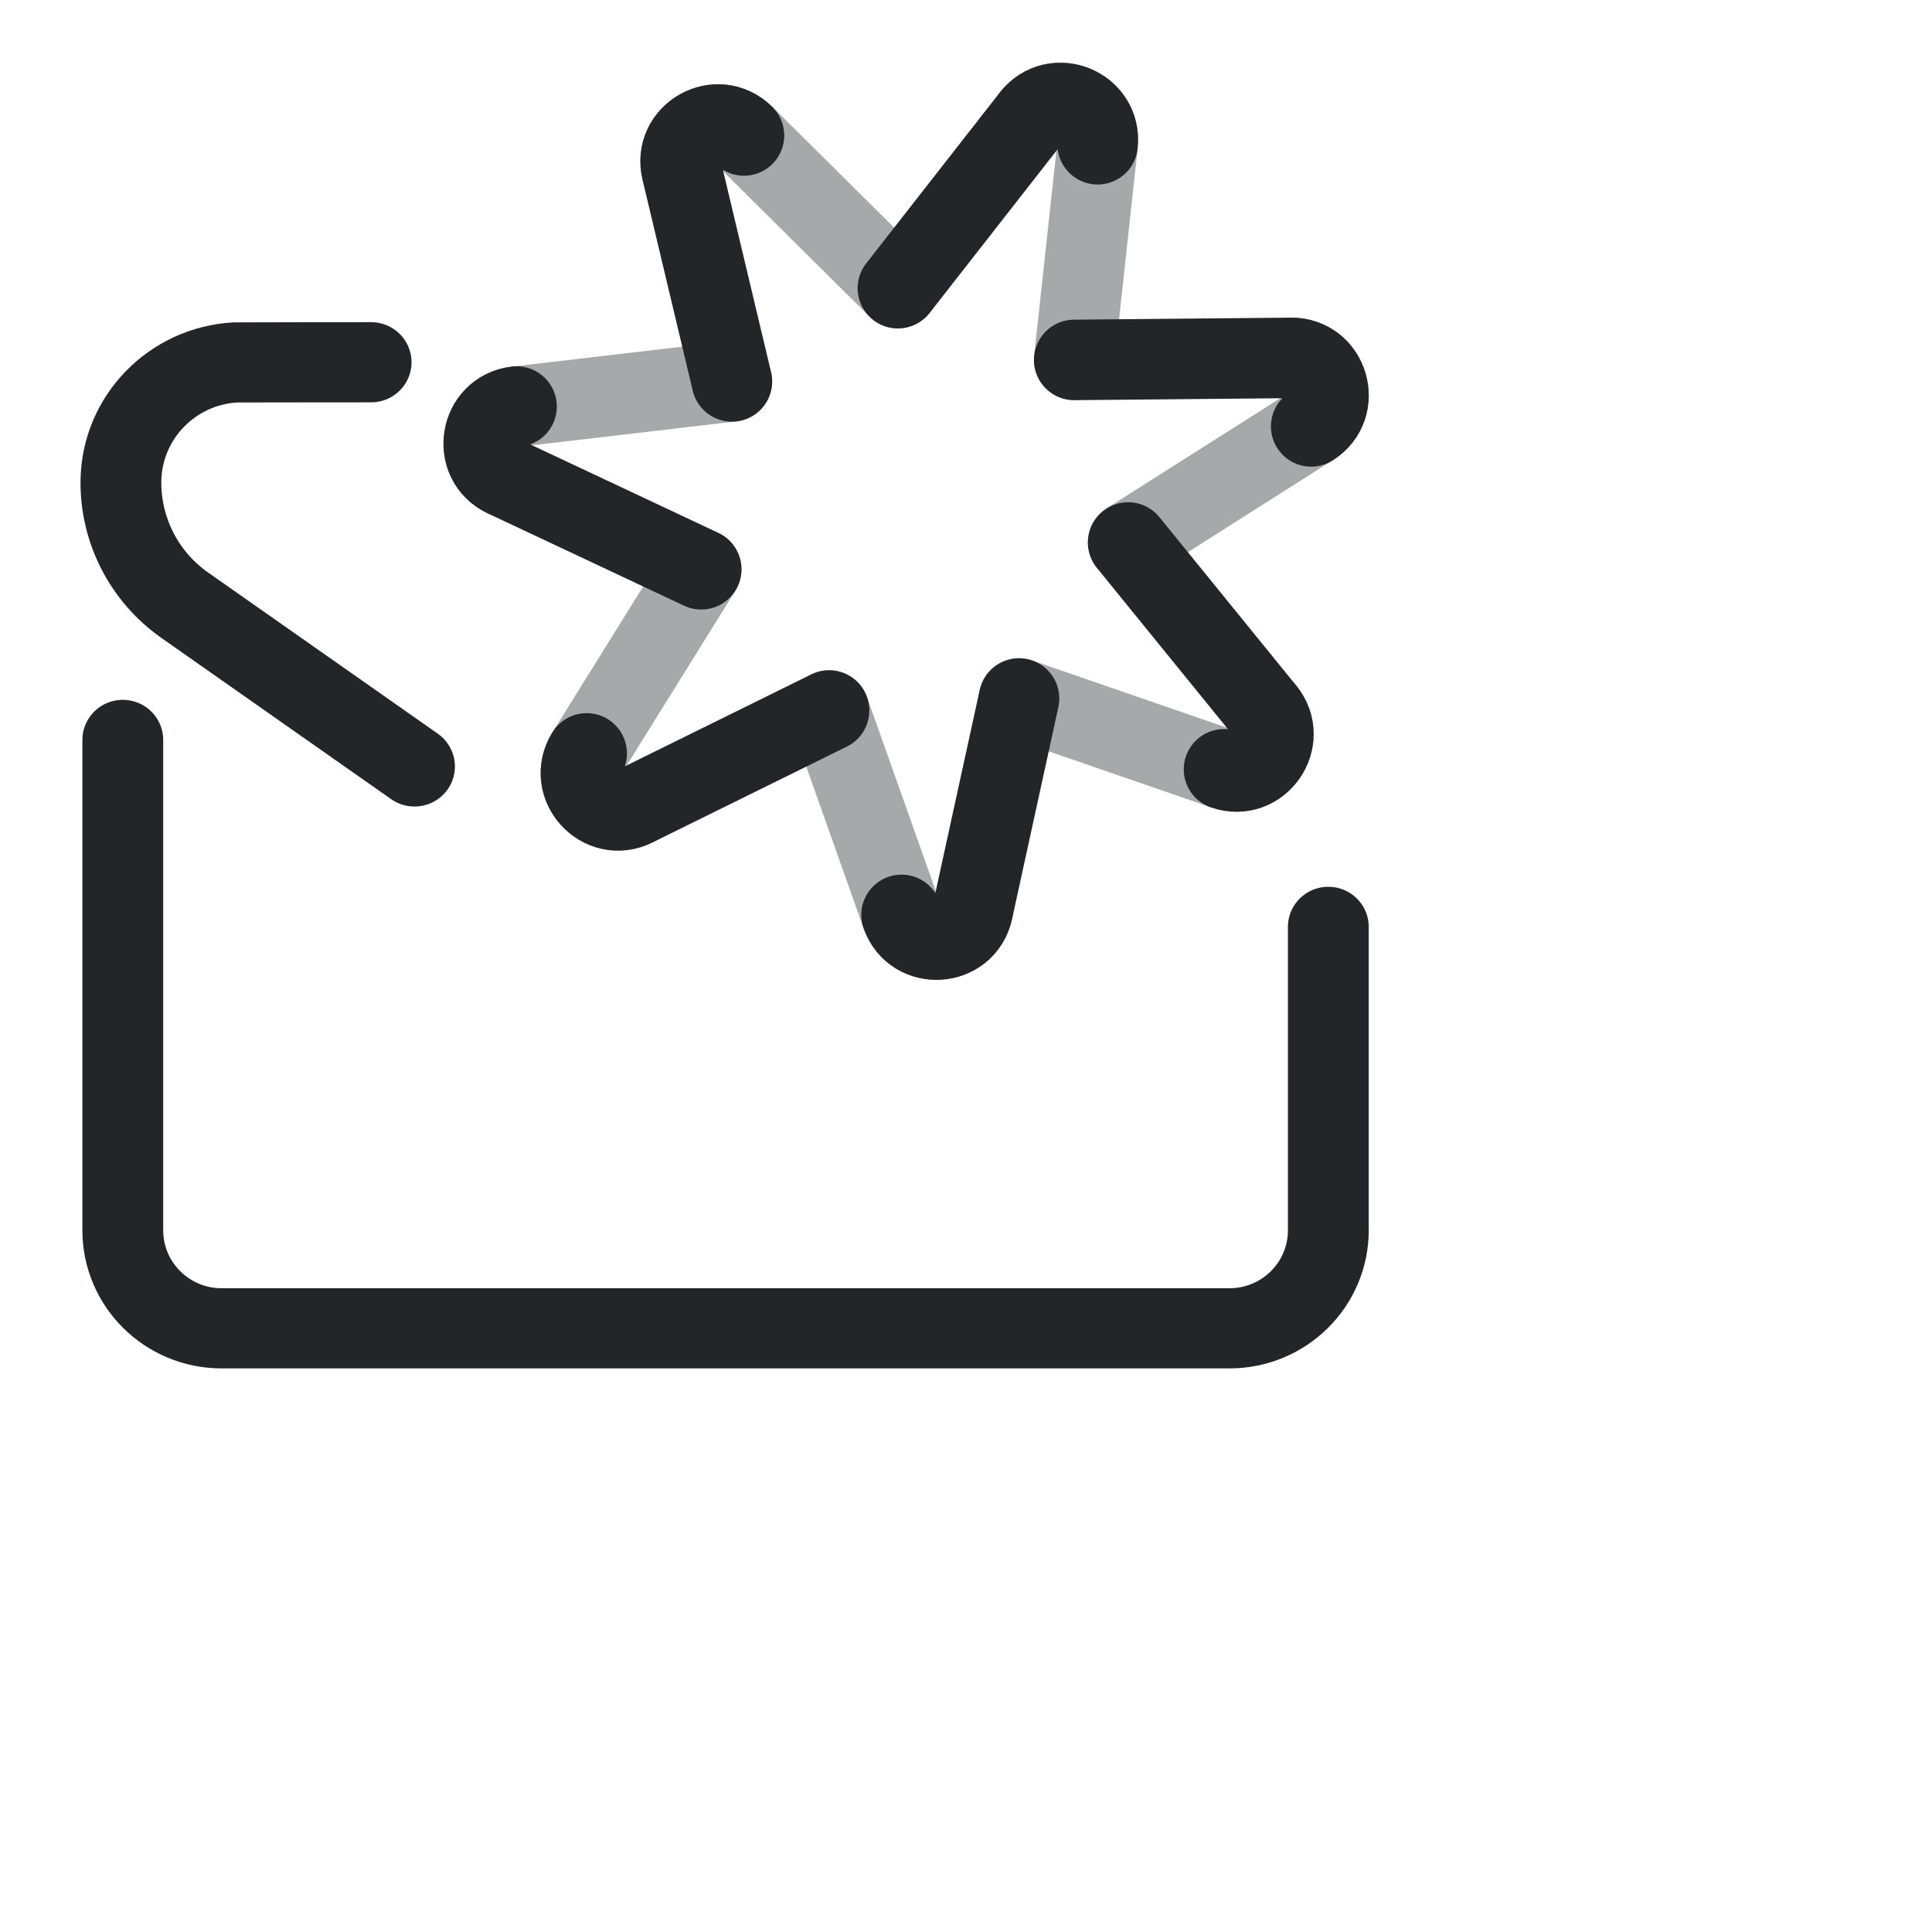
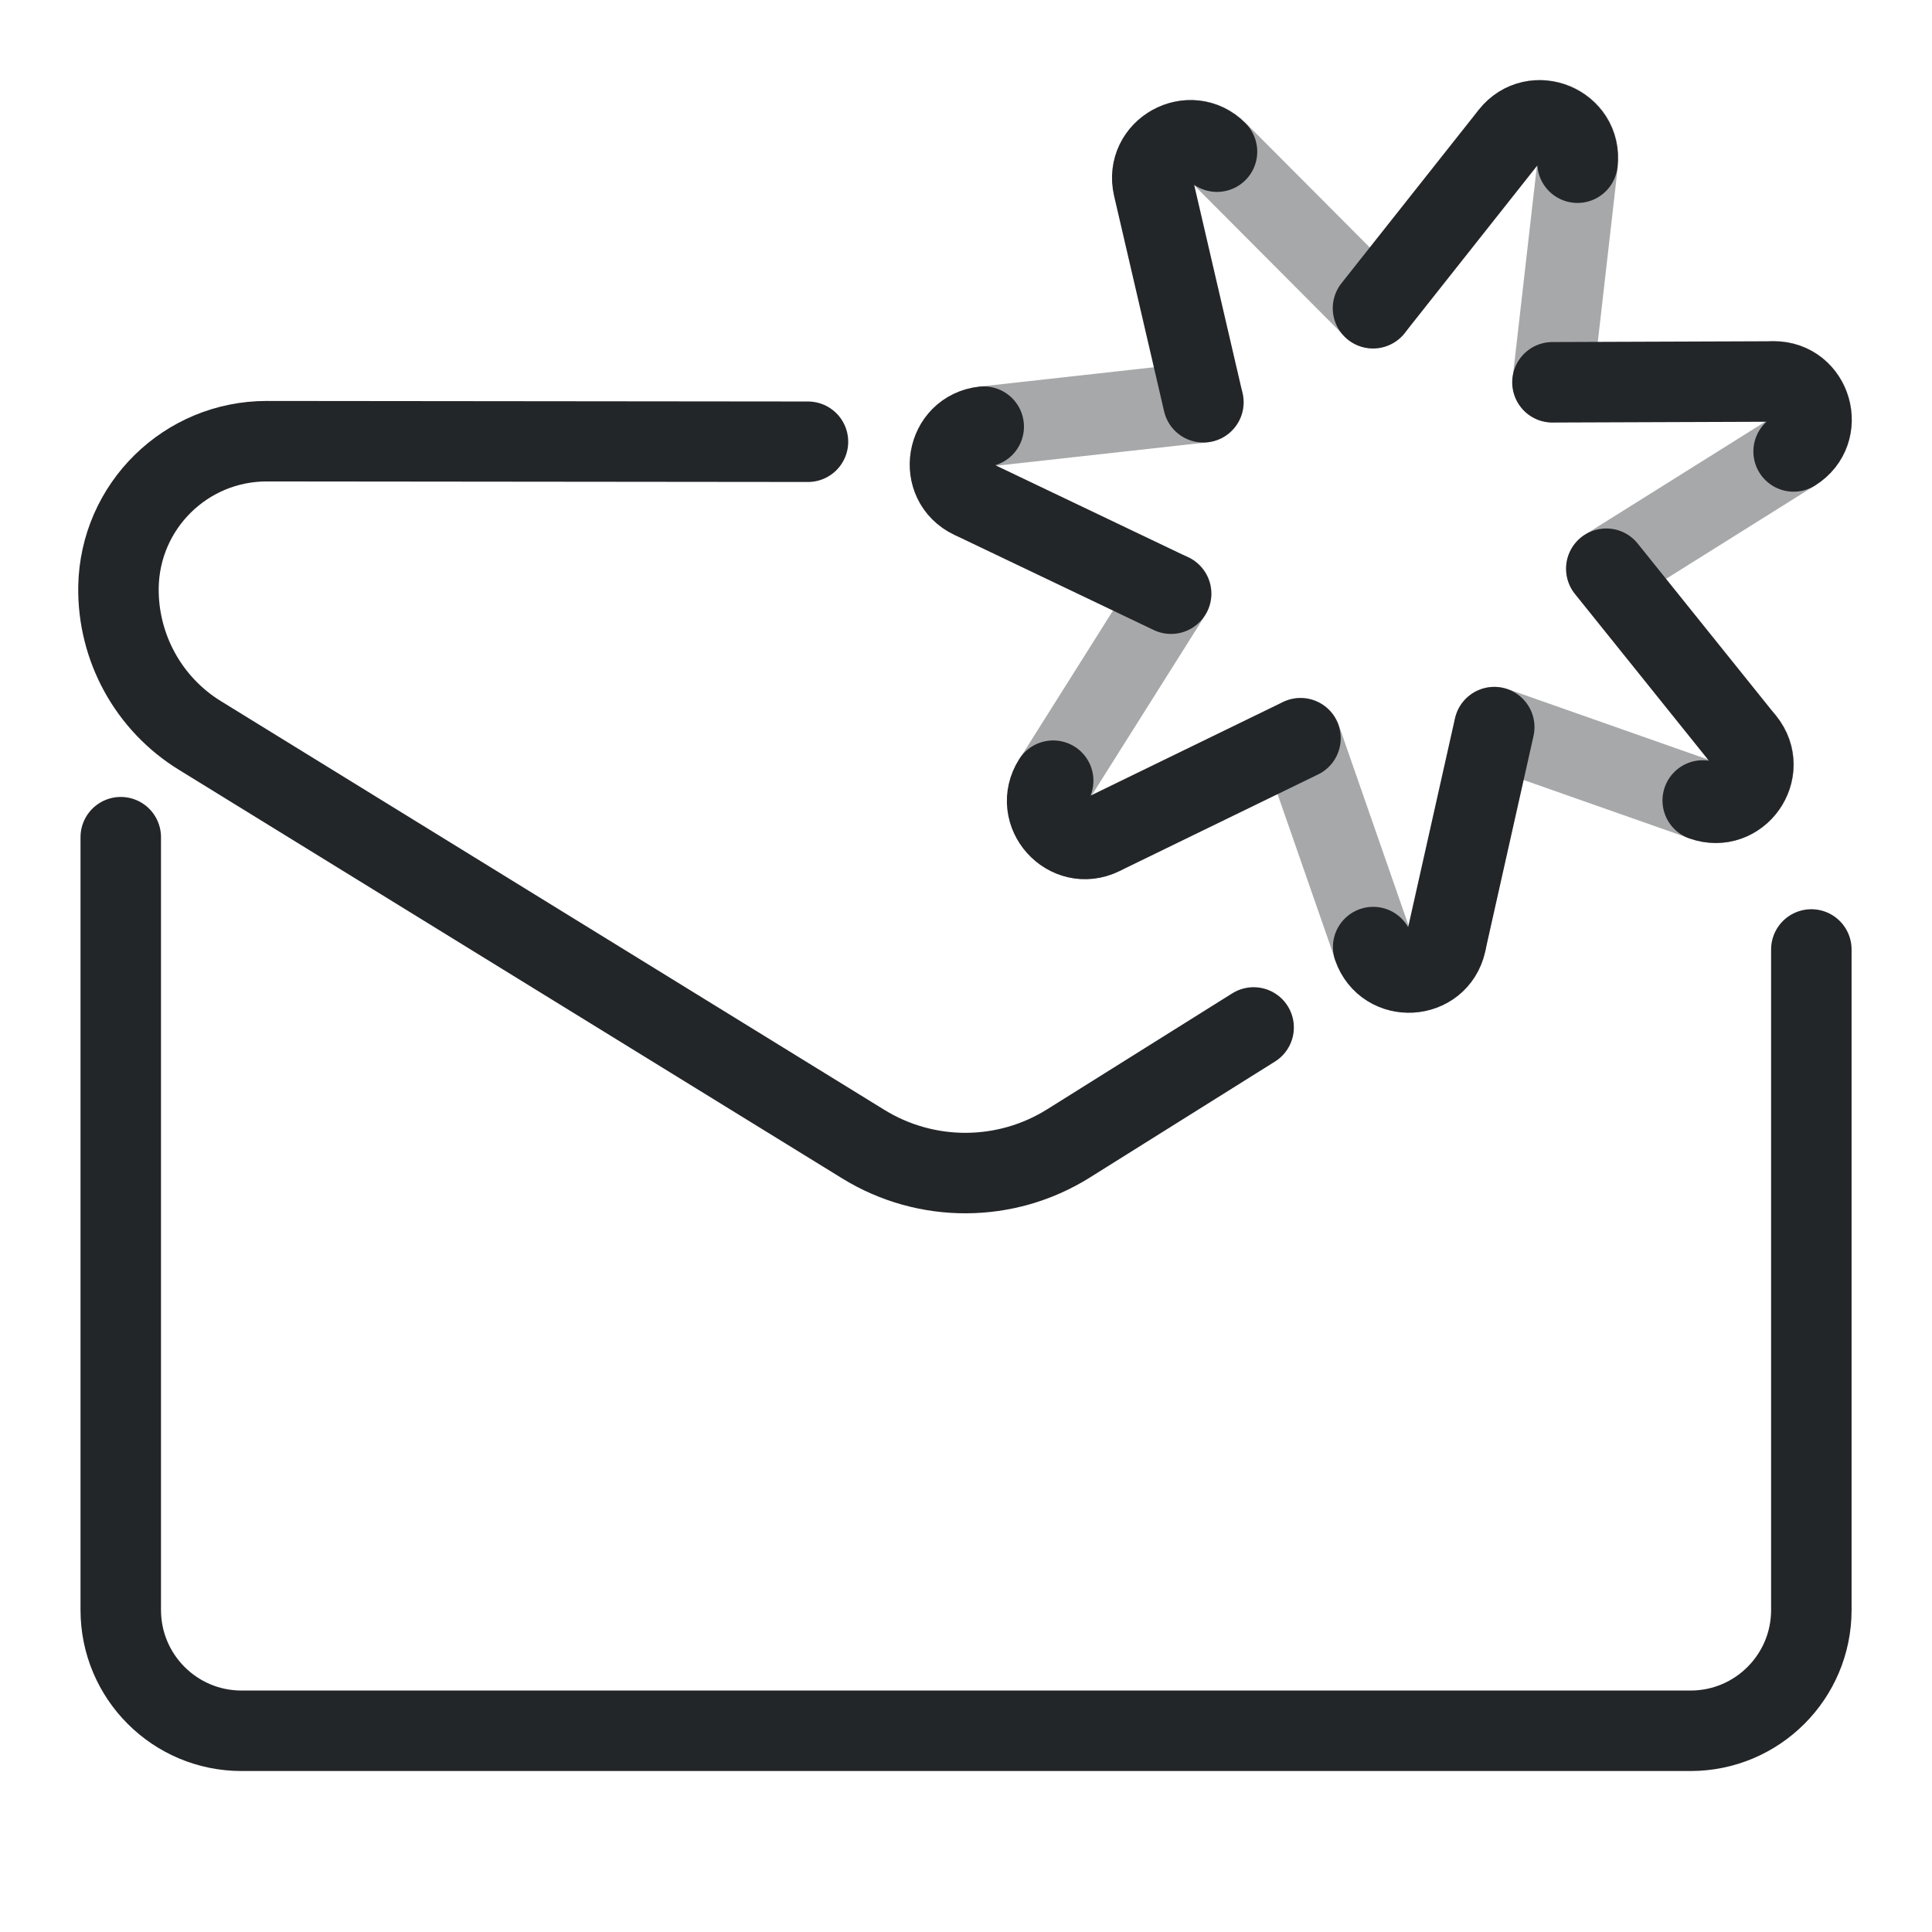
- <svg xmlns="http://www.w3.org/2000/svg" width="24" height="24" viewBox="0 0 24 24" version="1.1" xml:space="preserve" id="svg5">
-   <defs id="defs5" />
+ <svg xmlns="http://www.w3.org/2000/svg" width="24" height="24" version="1.1" viewBox="0 0 24 24" xml:space="preserve">
+   <defs>
+     <style id="current-color-scheme" type="text/css">.ColorScheme-Text { color:#232629; }</style>
+   </defs>
  <g transform="translate(1,1)">
-     <g transform="matrix(.81812 0 0 .81156 .11633 .4866)" style="stroke-width:1.227" id="g4">
-       <defs id="defs2">
-         <style id="current-color-scheme" type="text/css">
-      .ColorScheme-Text { color:#232629; }
-      .ColorScheme-Highlight { color:#3daee9; }
-    </style>
-         <style id="style1" type="text/css">.ColorScheme-Text { color:#232629; }</style>
-         <style type="text/css" id="style2">.ColorScheme-Text { color:#232629; }</style>
-       </defs>
-       <g class="ColorScheme-Text" transform="matrix(1.3529,0,0,1.3529,-1.8824,-1.8824)" style="stroke-width:.907" id="g3">
-         <g style="stroke-width:.907" id="g2">
-           <path class="ColorScheme-Text" d="m1.761 8.409 0 5.548c5.52e-5.612.496 1.109 1.109 1.109h11.312c.612 0 1.109-.496 1.109-1.109l-0-3.433m-10.743-6.388c-.026-3.04e-5-1.497.001-1.523.002-.708.039-1.273.619-1.285 1.336-.008.561.261 1.09.719 1.413l2.576 1.822" style="fill:none;paint-order:fill markers stroke;stroke-linecap:round;stroke-linejoin:round;stroke-width:.907" id="path2" stroke="currentColor" />
-         </g>
+     <g class="ColorScheme-Text" transform="matrix(1.3529 0 0 1.3529 -1.8824 .1176)" style="stroke-width:.739">
+       <g style="stroke-width:.739">
+         <path class="ColorScheme-Text" d="m1.761 6.861 0 7.096c5.52e-5.612.496 1.109 1.109 1.109h13.305c.612 0 1.109-.496 1.109-1.109l-0-6.065m-9.213-4.662-4.968-.005c-.744-.001-1.35.595-1.363 1.339-.008.556.277 1.075.751 1.365l6.089 3.751c.578.356 1.308.353 1.883-.007l1.7-1.065" stroke="currentColor" style="fill:none;paint-order:fill markers stroke;stroke-linecap:round;stroke-linejoin:round;stroke-width:.739" />
      </g>
    </g>
-     <path d="m8.092 3.738-2.675.313c-.461.054-.563.678-.143.876m2.437 1.146-1.423 2.287c-.245.394.179.863.596.658m2.415-1.192.9 2.539c.155.438.786.398.885-.056m.575-2.632 2.546.879c.439.152.801-.367.508-.727m-1.699-2.091 2.274-1.443c.392-.249.213-.855-.251-.851m-2.693.025.291-2.679c.05-.462-.536-.7-.822-.334m-1.659 2.122-1.912-1.897c-.33-.327-.881-.017-.773.435l-4.6e-6 8e-7" style="fill:none;opacity:.4;paint-order:markers fill stroke;stroke-dashoffset:.5;stroke-linecap:round;stroke-linejoin:round" id="path4" stroke="currentColor" class="ColorScheme-Text" />
-     <path d="m12.344 3.471 2.693-.025c.464-.004.643.603.251.851m-2.274 1.442 1.699 2.091c.293.36-.07.879-.508.727m-2.546-.88-.575 2.632c-.099.454-.73.493-.885.056m-.9-2.539-2.415 1.191c-.416.205-.841-.264-.596-.658m1.423-2.287-2.437-1.146c-.42-.198-.318-.822.143-.876m2.675-.312-.624-2.621c-.108-.452.444-.761.774-.434m1.912 1.897 1.659-2.122c.286-.366.872-.127.822.334l5e-6 1.8e-7" style="fill:none;paint-order:markers fill stroke;stroke-dashoffset:.5;stroke-linecap:round;stroke-linejoin:round" id="path5" stroke="currentColor" class="ColorScheme-Text" />
+     <path class="ColorScheme-Text" d="m13.95 3.997-2.728.303c-.47.052-.578.688-.15.892m2.478 1.182-1.464 2.323c-.252.4.178.881.603.674m2.469-1.201.903 2.594c.156.447.799.41.903-.052m.601-2.68 2.59.911c.446.157.819-.369.522-.738m-1.72-2.141 2.327-1.458c.401-.251.222-.871-.251-.869m-2.745.01.312-2.729c.054-.47-.542-.716-.836-.345m-1.704 2.154-1.938-1.945c-.334-.335-.898-.023-.791.438l-4e-6 9e-7" stroke="currentColor" style="fill:none;opacity:.4;paint-order:markers fill stroke;stroke-dashoffset:.5;stroke-linecap:round;stroke-linejoin:round" />
+     <path class="ColorScheme-Text" d="m18.285 3.749 2.745-.01c.473-.002.652.618.251.869m-2.327 1.457 1.72 2.141c.296.369-.076.895-.522.738m-2.59-.911-.601 2.68c-.104.462-.747.499-.903.052m-.903-2.594-2.469 1.201c-.425.207-.856-.274-.603-.674m1.464-2.323-2.478-1.183c-.427-.204-.32-.84.151-.892m2.728-.303-.621-2.675c-.107-.461.457-.774.791-.438m1.938 1.945 1.704-2.153c.294-.371.89-.125.836.345h5e-6" stroke="currentColor" style="fill:none;paint-order:markers fill stroke;stroke-dashoffset:.5;stroke-linecap:round;stroke-linejoin:round" />
  </g>
</svg>
